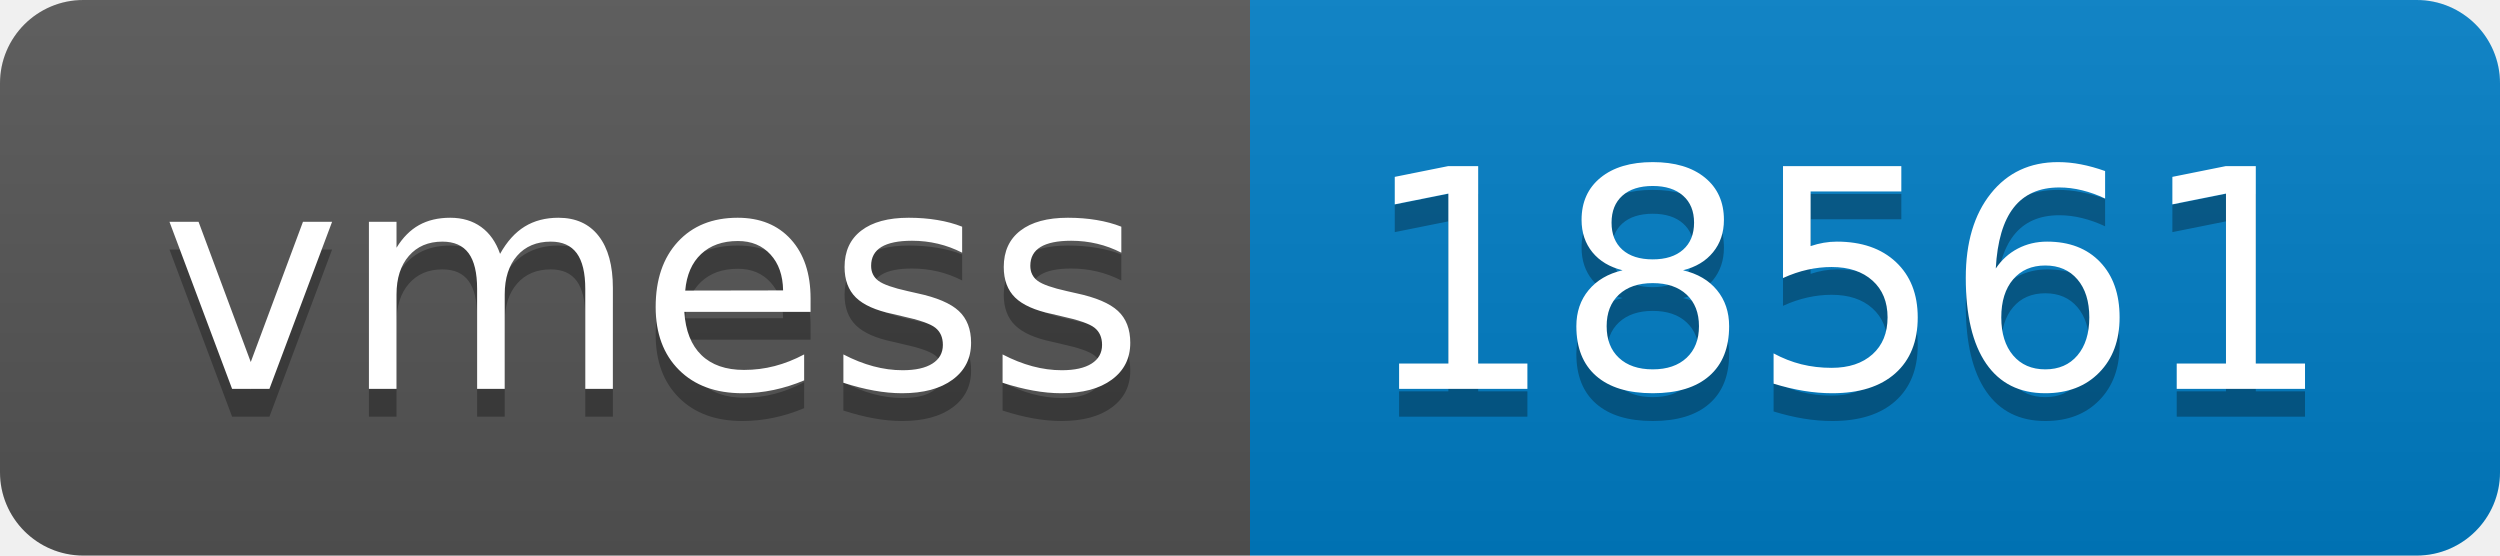
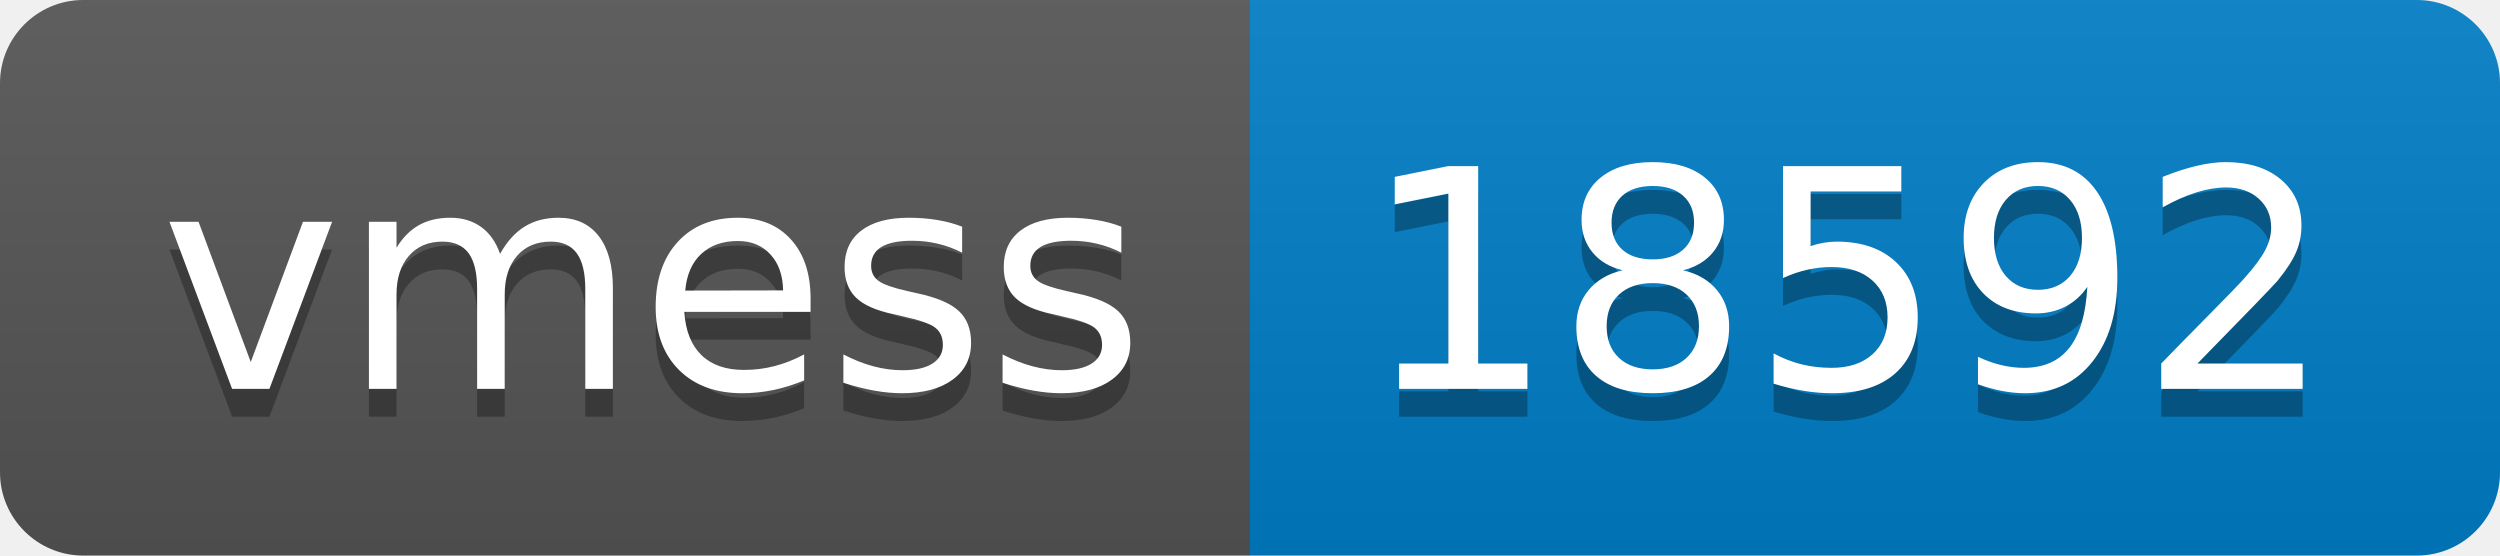
- <svg xmlns="http://www.w3.org/2000/svg" width="90" height="20" role="img" aria-label="vmess: 18561">
+ <svg xmlns="http://www.w3.org/2000/svg" width="90" height="20" role="img" aria-label="vmess: 18592">
  <linearGradient id="s" x2="0" y2="100%">
    <stop offset="0" stop-color="#bbb" stop-opacity=".1" />
    <stop offset="1" stop-opacity=".1" />
  </linearGradient>
  <clipPath id="r">
    <rect width="90" height="20" rx="3" fill="#fff" />
  </clipPath>
  <g clip-path="url(#r)">
    <rect width="45" height="20" fill="#555" />
    <rect x="45" width="45" height="20" fill="#007ec6" />
    <rect width="90" height="20" fill="url(#s)" />
  </g>
  <g fill="#fff" text-anchor="middle" font-family="Verdana,Geneva,DejaVu Sans,sans-serif" text-rendering="geometricPrecision" font-size="110">
    <text aria-hidden="true" x="235" y="150" fill="#010101" fill-opacity=".3" transform="scale(.1)" textLength="350">vmess</text>
    <text x="235" y="140" transform="scale(.1)" fill="#fff" textLength="350">vmess</text>
-     <text aria-hidden="true" x="665" y="150" fill="#010101" fill-opacity=".3" transform="scale(.1)" textLength="350">18561</text>
-     <text x="665" y="140" transform="scale(.1)" fill="#fff" textLength="350">18561</text>
+     <text aria-hidden="true" x="665" y="150" fill="#010101" fill-opacity=".3" transform="scale(.1)" textLength="350">18592</text>
+     <text x="665" y="140" transform="scale(.1)" fill="#fff" textLength="350">18592</text>
  </g>
</svg>
